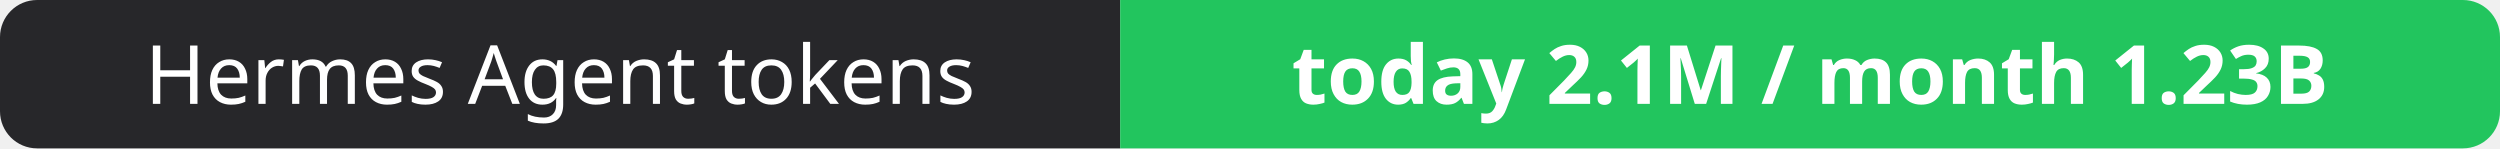
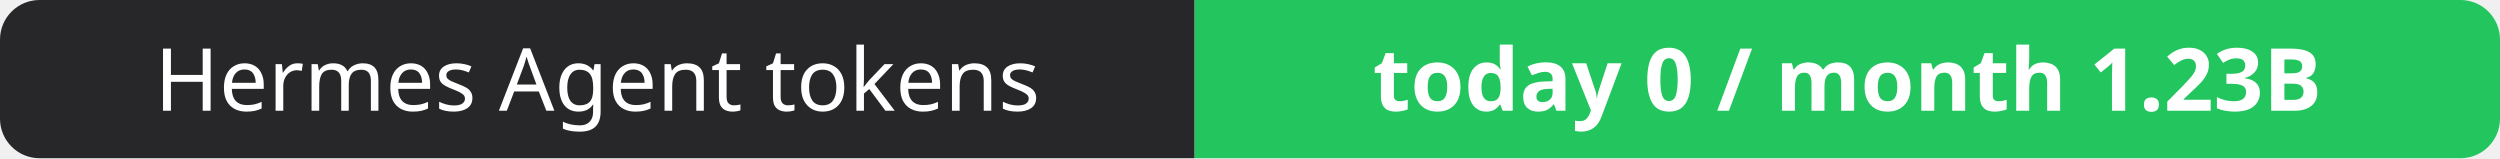
- <svg xmlns="http://www.w3.org/2000/svg" width="337" height="20" role="img" aria-label="Hermes Agent tokens: today 2.1M / month 1.23B">
+ <svg xmlns="http://www.w3.org/2000/svg" width="316" height="20" role="img" aria-label="Hermes Agent tokens: today 0 / month 1.23B">
  <clipPath id="r">
-     <rect width="337" height="20" rx="5" fill="#fff" />
+     <rect width="316" height="20" rx="5" fill="#fff" />
  </clipPath>
  <g clip-path="url(#r)">
    <rect width="151" height="20" fill="#27272a" />
-     <rect x="151" width="186" height="20" fill="#22c55e" />
+     <rect x="151" width="165" height="20" fill="#22c55e" />
  </g>
  <g fill="#fff" text-anchor="middle" font-family="Verdana,Geneva,sans-serif" font-size="11">
    <text x="75.5" y="14">Hermes Agent tokens</text>
-     <text x="244.0" y="14" font-weight="700">today 2.1M / month 1.23B</text>
+     <text x="233.5" y="14" font-weight="700">today 0 / month 1.23B</text>
  </g>
</svg>
